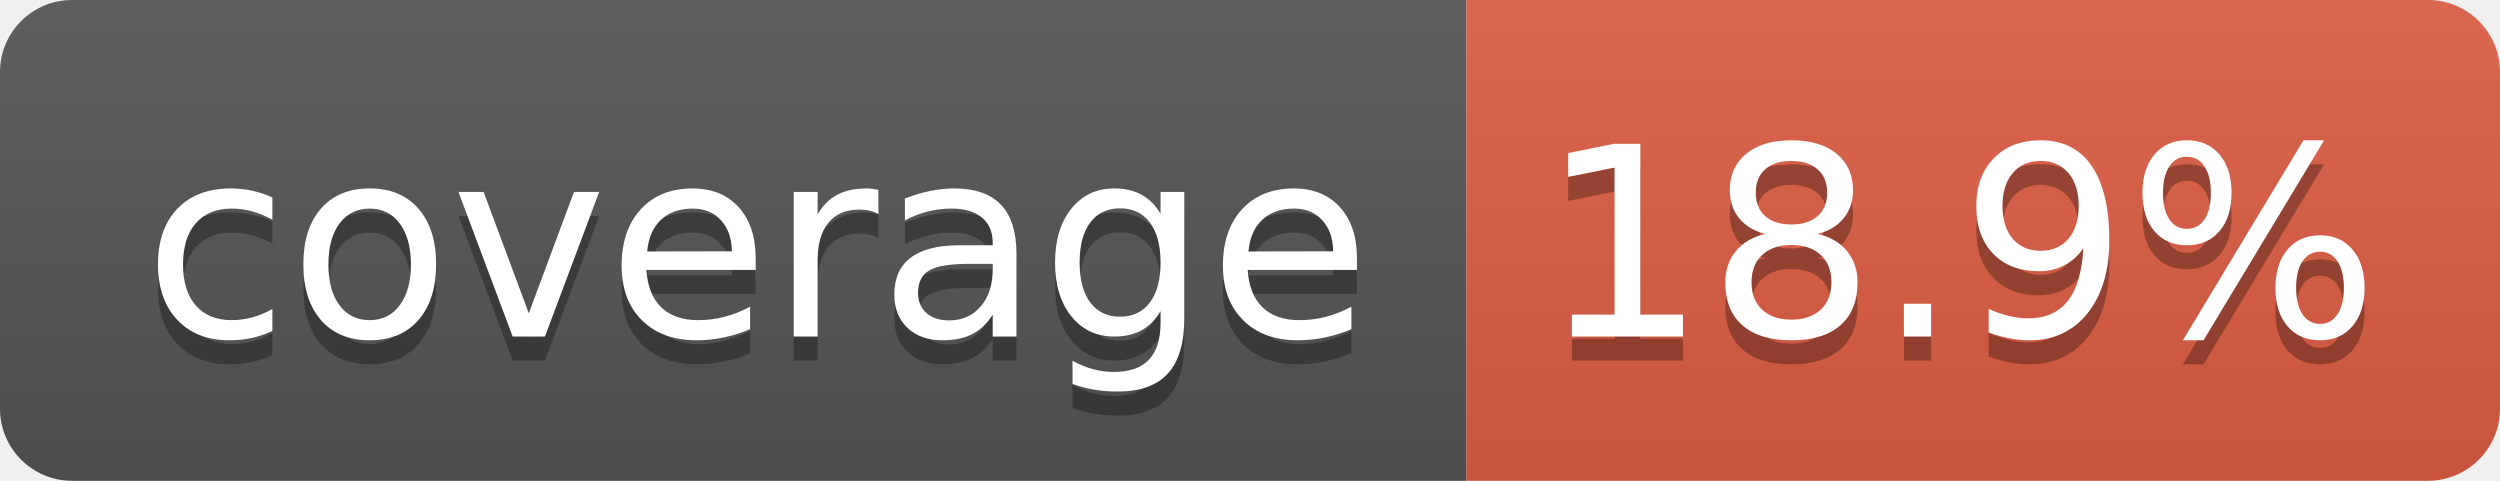
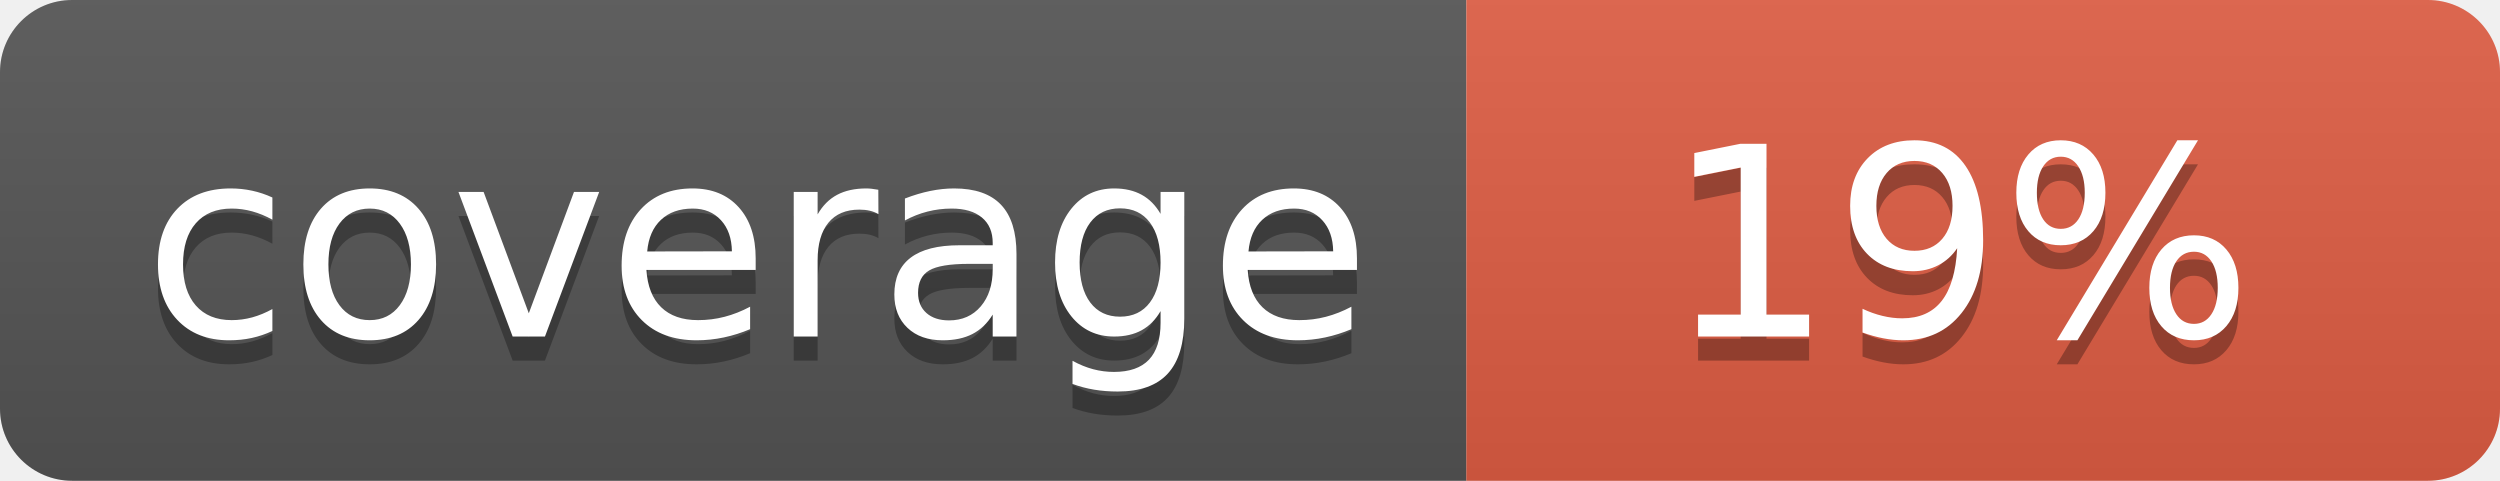
- <svg xmlns="http://www.w3.org/2000/svg" width="104" height="20" role="img" aria-label="coverage: 18.9%">
+ <svg xmlns="http://www.w3.org/2000/svg" width="104" height="20" role="img" aria-label="coverage: 19%">
  <linearGradient id="s" x2="0" y2="100%">
    <stop offset="0" stop-color="#bbb" stop-opacity=".1" />
    <stop offset="1" stop-opacity=".1" />
  </linearGradient>
  <clipPath id="r">
    <rect width="104" height="20" rx="3" fill="#fff" />
  </clipPath>
  <g clip-path="url(#r)">
    <rect width="61" height="20" fill="#555" />
    <rect x="61" width="43" height="20" fill="#e05d44" />
    <rect width="104" height="20" fill="url(#s)" />
  </g>
  <g fill="#fff" text-anchor="middle" font-family="Verdana,Geneva,DejaVu Sans,sans-serif" text-rendering="geometricPrecision" font-size="110">
    <text aria-hidden="true" x="315" y="150" fill="#010101" fill-opacity=".3" transform="scale(.1)" textLength="510">coverage</text>
    <text x="315" y="140" transform="scale(.1)" fill="#fff" textLength="510">coverage</text>
-     <text aria-hidden="true" x="815" y="150" fill="#010101" fill-opacity=".3" transform="scale(.1)" textLength="330">18.9%</text>
-     <text x="815" y="140" transform="scale(.1)" fill="#fff" textLength="330">18.9%</text>
+     <text aria-hidden="true" x="815" y="150" fill="#010101" fill-opacity=".3" transform="scale(.1)" textLength="250">19%</text>
+     <text x="815" y="140" transform="scale(.1)" fill="#fff" textLength="250">19%</text>
  </g>
</svg>
